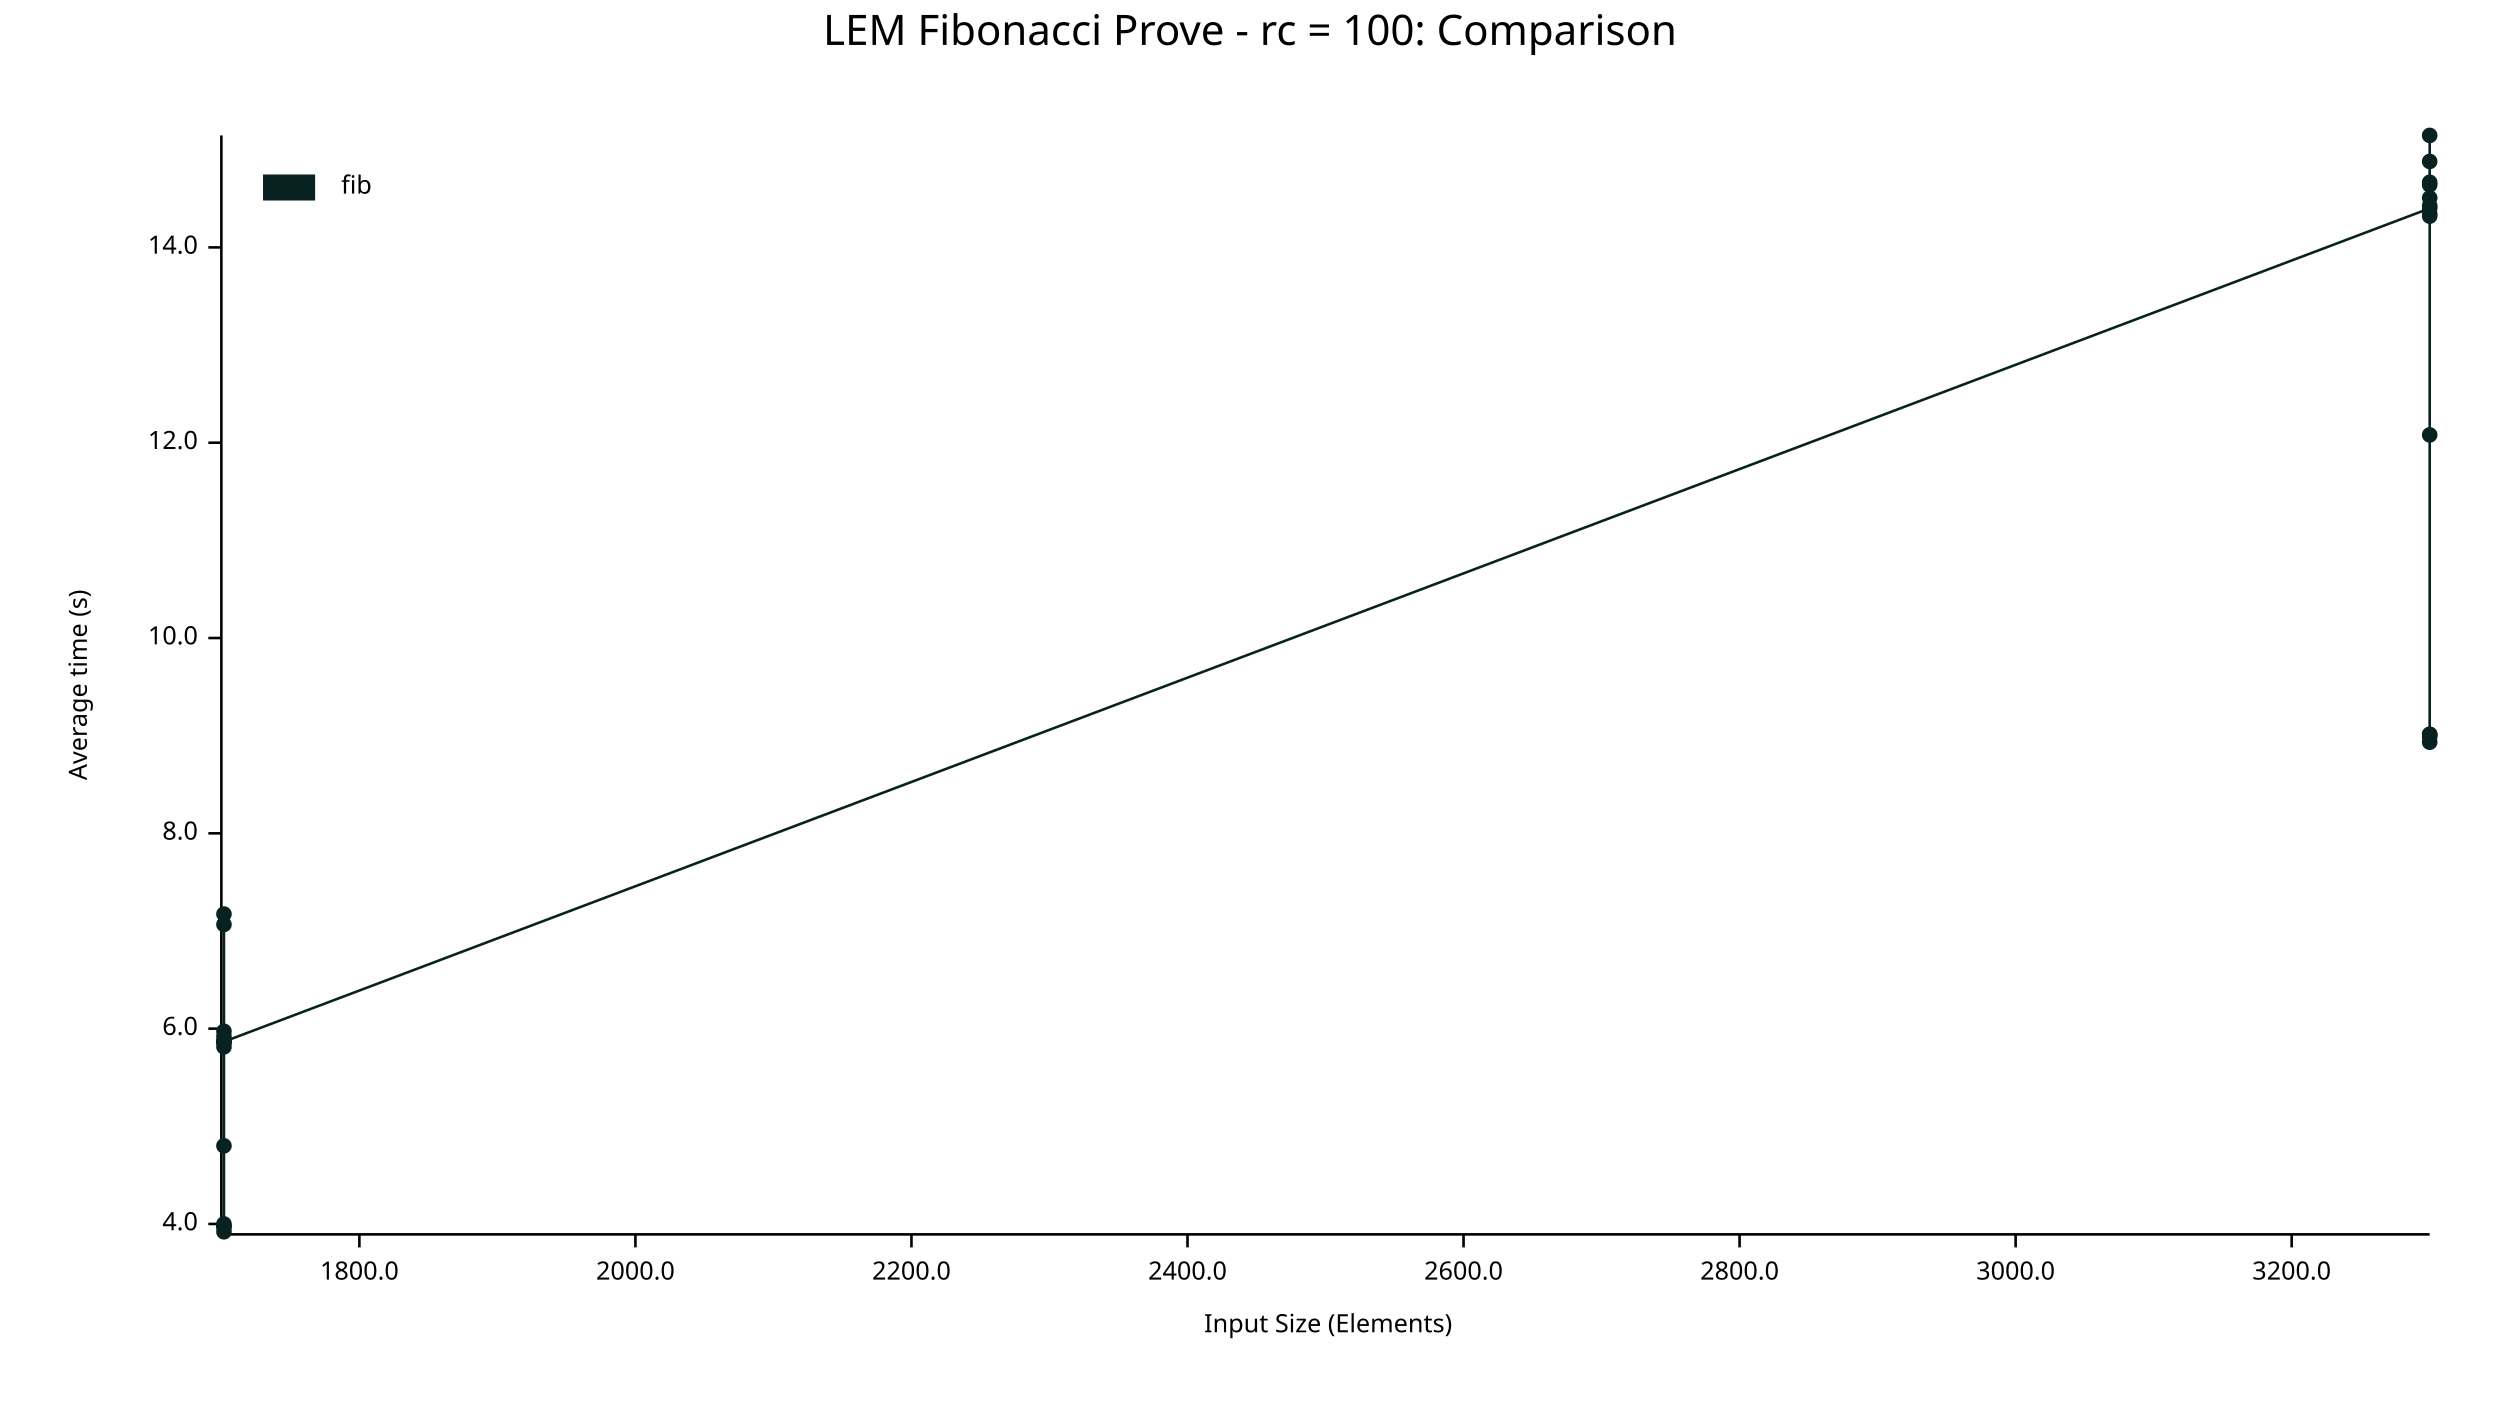
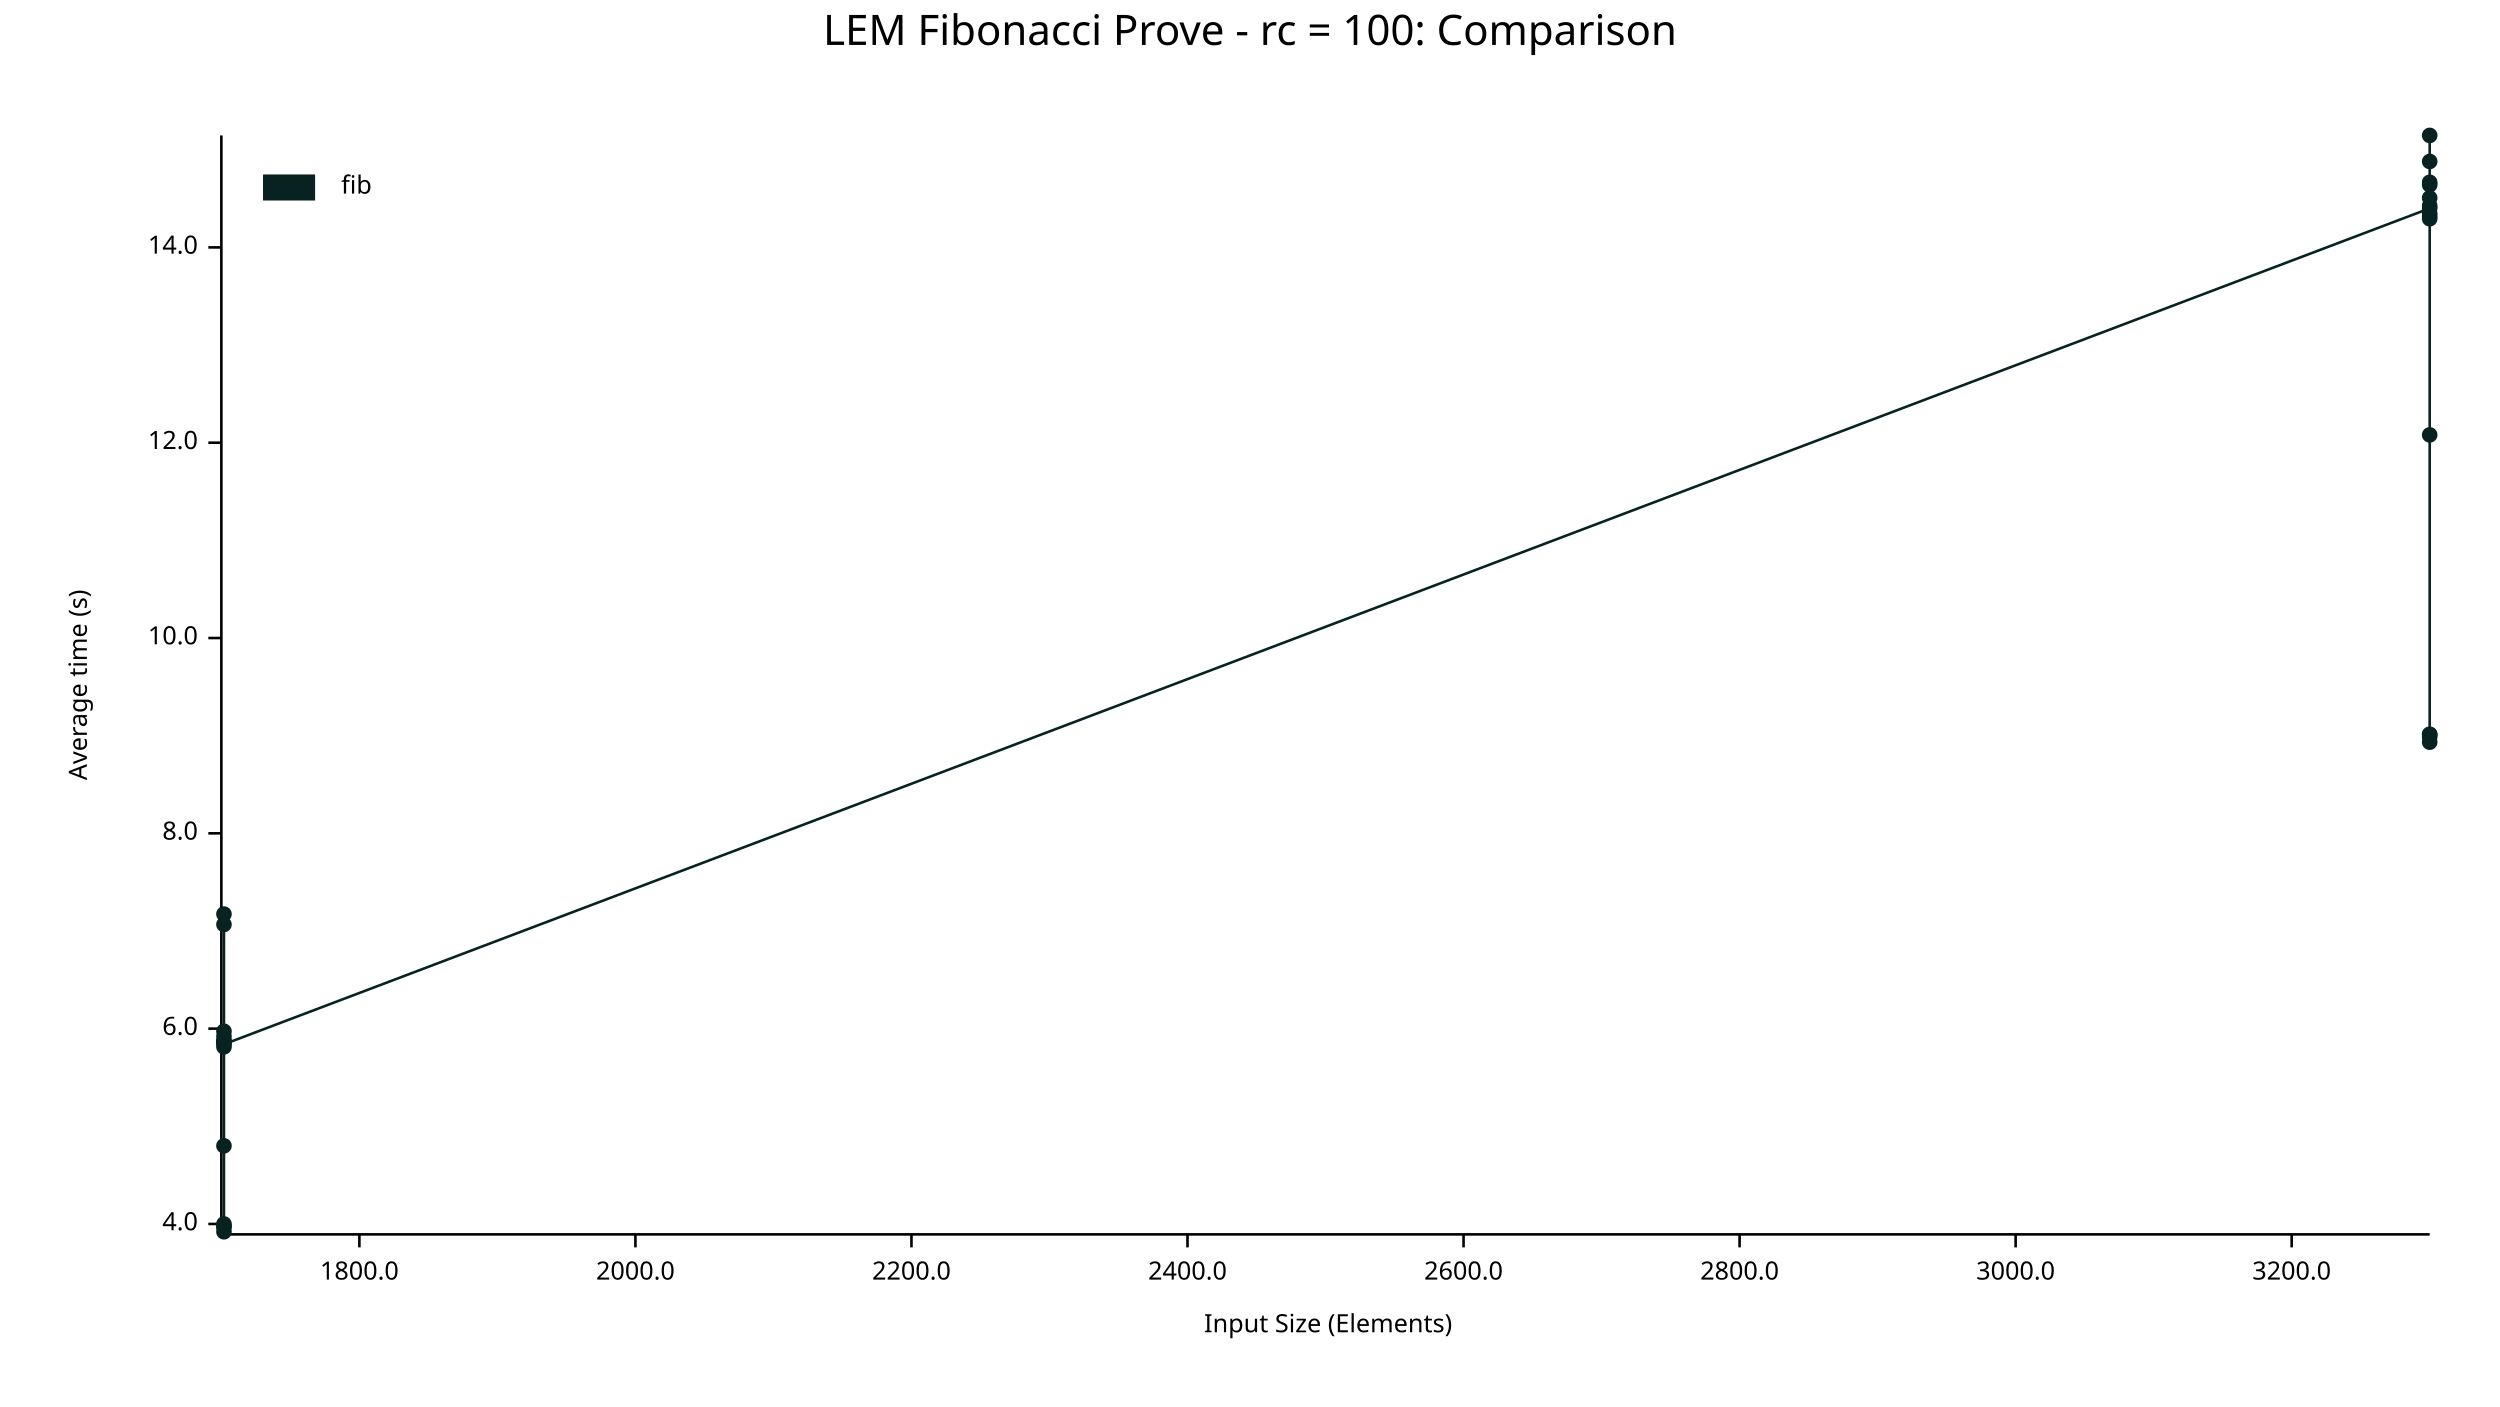
<svg xmlns="http://www.w3.org/2000/svg" width="960" height="540" viewBox="0 0 960 540">
  <text x="480" y="5" dy="0.76em" text-anchor="middle" font-family="sans-serif" font-size="16.129" opacity="1" fill="#000000">
LEM Fibonacci Prove - rc = 100: Comparison
</text>
  <text x="26" y="263" dy="0.76em" text-anchor="middle" font-family="sans-serif" font-size="9.677" opacity="1" fill="#000000" transform="rotate(270, 26, 263)">
Average time (s)
</text>
  <text x="510" y="514" dy="-0.5ex" text-anchor="middle" font-family="sans-serif" font-size="9.677" opacity="1" fill="#000000">
Input Size (Elements)
</text>
  <polyline fill="none" opacity="1" stroke="#000000" stroke-width="1" points="85,52 85,473 " />
  <text x="76" y="470" dy="0.5ex" text-anchor="end" font-family="sans-serif" font-size="9.677" opacity="1" fill="#000000">
4.0
</text>
  <polyline fill="none" opacity="1" stroke="#000000" stroke-width="1" points="80,470 85,470 " />
  <text x="76" y="395" dy="0.5ex" text-anchor="end" font-family="sans-serif" font-size="9.677" opacity="1" fill="#000000">
6.0
</text>
  <polyline fill="none" opacity="1" stroke="#000000" stroke-width="1" points="80,395 85,395 " />
  <text x="76" y="320" dy="0.5ex" text-anchor="end" font-family="sans-serif" font-size="9.677" opacity="1" fill="#000000">
8.0
</text>
  <polyline fill="none" opacity="1" stroke="#000000" stroke-width="1" points="80,320 85,320 " />
  <text x="76" y="245" dy="0.5ex" text-anchor="end" font-family="sans-serif" font-size="9.677" opacity="1" fill="#000000">
10.0
</text>
  <polyline fill="none" opacity="1" stroke="#000000" stroke-width="1" points="80,245 85,245 " />
  <text x="76" y="170" dy="0.5ex" text-anchor="end" font-family="sans-serif" font-size="9.677" opacity="1" fill="#000000">
12.0
</text>
  <polyline fill="none" opacity="1" stroke="#000000" stroke-width="1" points="80,170 85,170 " />
  <text x="76" y="95" dy="0.5ex" text-anchor="end" font-family="sans-serif" font-size="9.677" opacity="1" fill="#000000">
14.0
</text>
  <polyline fill="none" opacity="1" stroke="#000000" stroke-width="1" points="80,95 85,95 " />
  <polyline fill="none" opacity="1" stroke="#000000" stroke-width="1" points="86,474 933,474 " />
  <text x="138" y="484" dy="0.76em" text-anchor="middle" font-family="sans-serif" font-size="9.677" opacity="1" fill="#000000">
1800.0
</text>
  <polyline fill="none" opacity="1" stroke="#000000" stroke-width="1" points="138,474 138,479 " />
  <text x="244" y="484" dy="0.76em" text-anchor="middle" font-family="sans-serif" font-size="9.677" opacity="1" fill="#000000">
2000.0
</text>
  <polyline fill="none" opacity="1" stroke="#000000" stroke-width="1" points="244,474 244,479 " />
  <text x="350" y="484" dy="0.76em" text-anchor="middle" font-family="sans-serif" font-size="9.677" opacity="1" fill="#000000">
2200.0
</text>
  <polyline fill="none" opacity="1" stroke="#000000" stroke-width="1" points="350,474 350,479 " />
  <text x="456" y="484" dy="0.76em" text-anchor="middle" font-family="sans-serif" font-size="9.677" opacity="1" fill="#000000">
2400.0
</text>
  <polyline fill="none" opacity="1" stroke="#000000" stroke-width="1" points="456,474 456,479 " />
  <text x="562" y="484" dy="0.76em" text-anchor="middle" font-family="sans-serif" font-size="9.677" opacity="1" fill="#000000">
2600.0
</text>
  <polyline fill="none" opacity="1" stroke="#000000" stroke-width="1" points="562,474 562,479 " />
  <text x="668" y="484" dy="0.76em" text-anchor="middle" font-family="sans-serif" font-size="9.677" opacity="1" fill="#000000">
2800.0
</text>
  <polyline fill="none" opacity="1" stroke="#000000" stroke-width="1" points="668,474 668,479 " />
  <text x="774" y="484" dy="0.76em" text-anchor="middle" font-family="sans-serif" font-size="9.677" opacity="1" fill="#000000">
3000.0
</text>
  <polyline fill="none" opacity="1" stroke="#000000" stroke-width="1" points="774,474 774,479 " />
  <text x="880" y="484" dy="0.76em" text-anchor="middle" font-family="sans-serif" font-size="9.677" opacity="1" fill="#000000">
3200.0
</text>
  <polyline fill="none" opacity="1" stroke="#000000" stroke-width="1" points="880,474 880,479 " />
  <circle cx="86" cy="471" r="3" opacity="1" fill="#082222" stroke="none" stroke-width="1" />
  <circle cx="86" cy="355" r="3" opacity="1" fill="#082222" stroke="none" stroke-width="1" />
  <circle cx="86" cy="398" r="3" opacity="1" fill="#082222" stroke="none" stroke-width="1" />
  <circle cx="86" cy="471" r="3" opacity="1" fill="#082222" stroke="none" stroke-width="1" />
  <circle cx="86" cy="400" r="3" opacity="1" fill="#082222" stroke="none" stroke-width="1" />
  <circle cx="86" cy="400" r="3" opacity="1" fill="#082222" stroke="none" stroke-width="1" />
+   <circle cx="86" cy="400" r="3" opacity="1" fill="#082222" stroke="none" stroke-width="1" />
  <circle cx="86" cy="402" r="3" opacity="1" fill="#082222" stroke="none" stroke-width="1" />
  <circle cx="86" cy="400" r="3" opacity="1" fill="#082222" stroke="none" stroke-width="1" />
  <circle cx="86" cy="351" r="3" opacity="1" fill="#082222" stroke="none" stroke-width="1" />
  <circle cx="86" cy="440" r="3" opacity="1" fill="#082222" stroke="none" stroke-width="1" />
  <circle cx="86" cy="470" r="3" opacity="1" fill="#082222" stroke="none" stroke-width="1" />
  <circle cx="86" cy="396" r="3" opacity="1" fill="#082222" stroke="none" stroke-width="1" />
  <circle cx="86" cy="473" r="3" opacity="1" fill="#082222" stroke="none" stroke-width="1" />
-   <circle cx="86" cy="400" r="3" opacity="1" fill="#082222" stroke="none" stroke-width="1" />
+   <circle cx="86" cy="401" r="3" opacity="1" fill="#082222" stroke="none" stroke-width="1" />
  <circle cx="933" cy="80" r="3" opacity="1" fill="#082222" stroke="none" stroke-width="1" />
  <circle cx="933" cy="70" r="3" opacity="1" fill="#082222" stroke="none" stroke-width="1" />
  <circle cx="933" cy="71" r="3" opacity="1" fill="#082222" stroke="none" stroke-width="1" />
  <circle cx="933" cy="79" r="3" opacity="1" fill="#082222" stroke="none" stroke-width="1" />
  <circle cx="933" cy="282" r="3" opacity="1" fill="#082222" stroke="none" stroke-width="1" />
+   <circle cx="933" cy="82" r="3" opacity="1" fill="#082222" stroke="none" stroke-width="1" />
  <circle cx="933" cy="167" r="3" opacity="1" fill="#082222" stroke="none" stroke-width="1" />
  <circle cx="933" cy="76" r="3" opacity="1" fill="#082222" stroke="none" stroke-width="1" />
  <circle cx="933" cy="62" r="3" opacity="1" fill="#082222" stroke="none" stroke-width="1" />
  <circle cx="933" cy="283" r="3" opacity="1" fill="#082222" stroke="none" stroke-width="1" />
  <circle cx="933" cy="52" r="3" opacity="1" fill="#082222" stroke="none" stroke-width="1" />
  <circle cx="933" cy="83" r="3" opacity="1" fill="#082222" stroke="none" stroke-width="1" />
  <circle cx="933" cy="285" r="3" opacity="1" fill="#082222" stroke="none" stroke-width="1" />
  <circle cx="933" cy="282" r="3" opacity="1" fill="#082222" stroke="none" stroke-width="1" />
-   <circle cx="933" cy="82" r="3" opacity="1" fill="#082222" stroke="none" stroke-width="1" />
-   <polyline fill="none" opacity="1" stroke="#082222" stroke-width="1" points="86,471 86,355 86,398 86,471 86,400 86,400 86,402 86,400 86,351 86,440 86,470 86,396 86,473 86,400 933,80 933,70 933,71 933,79 933,282 933,167 933,76 933,62 933,283 933,52 933,83 933,285 933,282 933,82 " />
+   <circle cx="933" cy="84" r="3" opacity="1" fill="#082222" stroke="none" stroke-width="1" />
+   <polyline fill="none" opacity="1" stroke="#082222" stroke-width="1" points="86,471 86,355 86,398 86,471 86,400 86,400 86,400 86,402 86,400 86,351 86,440 86,470 86,396 86,473 86,401 933,80 933,70 933,71 933,79 933,282 933,82 933,167 933,76 933,62 933,283 933,52 933,83 933,285 933,282 933,84 " />
  <text x="131" y="67" dy="0.76em" text-anchor="start" font-family="sans-serif" font-size="9.677" opacity="1" fill="#000000">
fib
</text>
  <rect x="101" y="67" width="20" height="10" opacity="1" fill="#082222" stroke="none" />
</svg>
